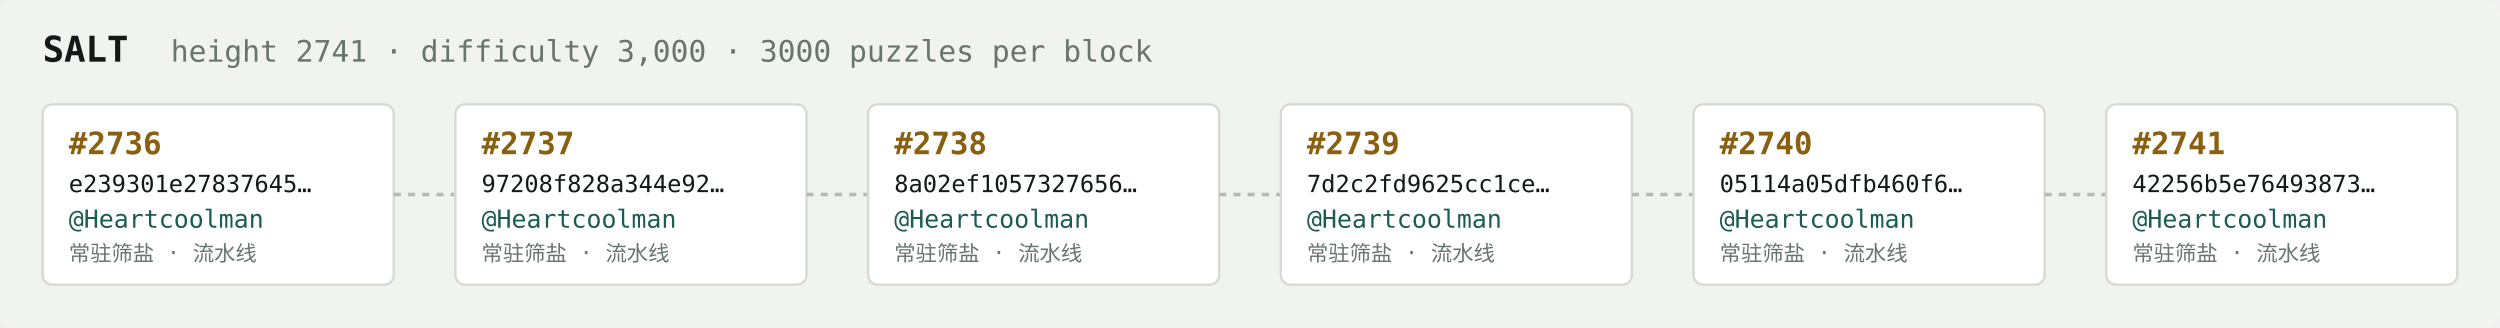
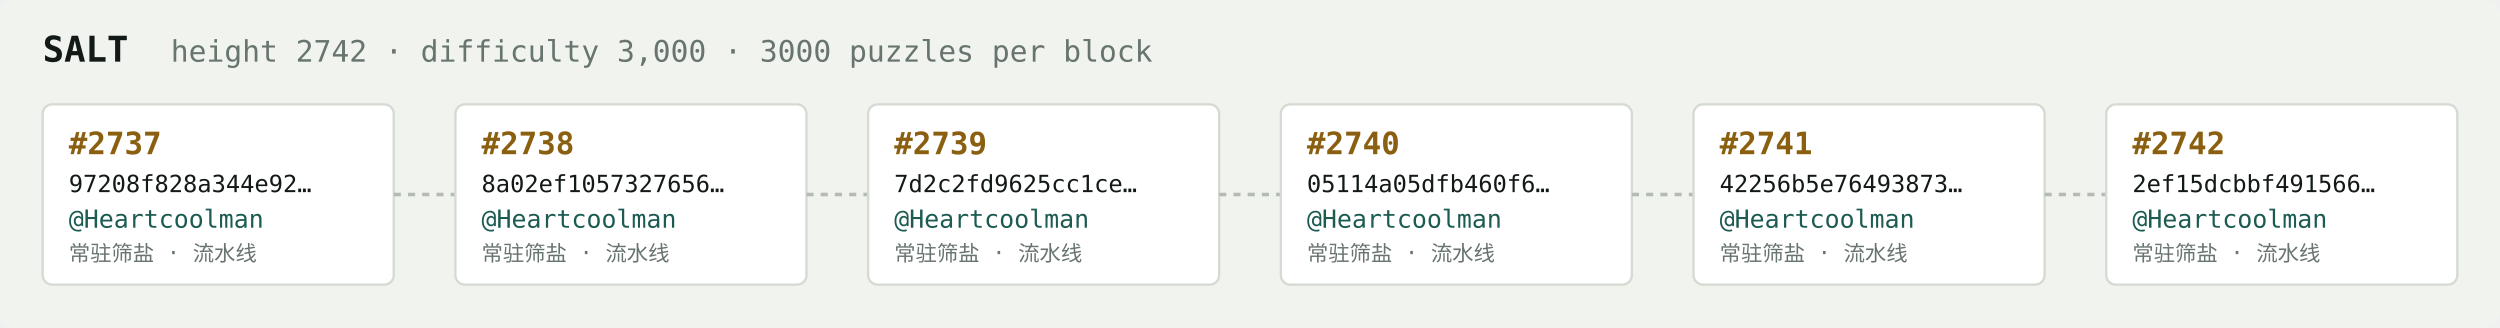
<svg xmlns="http://www.w3.org/2000/svg" width="1054" height="138" viewBox="0 0 1054 138" font-family="ui-monospace,SFMono-Regular,Menlo,monospace">
  <rect fill="#f1f3ef" width="1054" height="138" rx="6" />
  <text x="18" y="26" fill="#121916" font-size="15" font-weight="700">SALT</text>
-   <text x="72" y="26" fill="#68746e" font-size="12.5">height 2741 · difficulty 3,000 · 3000 puzzles per block</text>
+   <text x="72" y="26" fill="#68746e" font-size="12.5">height 2742 · difficulty 3,000 · 3000 puzzles per block</text>
  <rect x="18" y="44" width="148" height="76" rx="4" fill="#ffffff" stroke="#d5dbd2" stroke-width="1" />
-   <text x="29" y="65" fill="#8a5f10" font-size="13" font-weight="700">#2736</text>
-   <text x="29" y="81" fill="#121916" font-size="10">e239301e27837645…</text>
+   <text x="29" y="65" fill="#8a5f10" font-size="13" font-weight="700">#2737</text>
+   <text x="29" y="81" fill="#121916" font-size="10">97208f828a344e92…</text>
  <text x="29" y="96" fill="#1c5b52" font-size="10.5">@Heartcoolman</text>
  <text x="29" y="110" fill="#68746e" font-size="9">常驻筛盐 · 流水线</text>
  <line x1="166" y1="82.0" x2="192" y2="82.0" stroke="#b3bcb4" stroke-width="1.5" stroke-dasharray="3 3" />
  <rect x="192" y="44" width="148" height="76" rx="4" fill="#ffffff" stroke="#d5dbd2" stroke-width="1" />
-   <text x="203" y="65" fill="#8a5f10" font-size="13" font-weight="700">#2737</text>
-   <text x="203" y="81" fill="#121916" font-size="10">97208f828a344e92…</text>
+   <text x="203" y="65" fill="#8a5f10" font-size="13" font-weight="700">#2738</text>
+   <text x="203" y="81" fill="#121916" font-size="10">8a02ef1057327656…</text>
  <text x="203" y="96" fill="#1c5b52" font-size="10.5">@Heartcoolman</text>
  <text x="203" y="110" fill="#68746e" font-size="9">常驻筛盐 · 流水线</text>
  <line x1="340" y1="82.0" x2="366" y2="82.0" stroke="#b3bcb4" stroke-width="1.5" stroke-dasharray="3 3" />
  <rect x="366" y="44" width="148" height="76" rx="4" fill="#ffffff" stroke="#d5dbd2" stroke-width="1" />
-   <text x="377" y="65" fill="#8a5f10" font-size="13" font-weight="700">#2738</text>
-   <text x="377" y="81" fill="#121916" font-size="10">8a02ef1057327656…</text>
+   <text x="377" y="65" fill="#8a5f10" font-size="13" font-weight="700">#2739</text>
+   <text x="377" y="81" fill="#121916" font-size="10">7d2c2fd9625cc1ce…</text>
  <text x="377" y="96" fill="#1c5b52" font-size="10.5">@Heartcoolman</text>
  <text x="377" y="110" fill="#68746e" font-size="9">常驻筛盐 · 流水线</text>
  <line x1="514" y1="82.0" x2="540" y2="82.0" stroke="#b3bcb4" stroke-width="1.5" stroke-dasharray="3 3" />
  <rect x="540" y="44" width="148" height="76" rx="4" fill="#ffffff" stroke="#d5dbd2" stroke-width="1" />
-   <text x="551" y="65" fill="#8a5f10" font-size="13" font-weight="700">#2739</text>
-   <text x="551" y="81" fill="#121916" font-size="10">7d2c2fd9625cc1ce…</text>
+   <text x="551" y="65" fill="#8a5f10" font-size="13" font-weight="700">#2740</text>
+   <text x="551" y="81" fill="#121916" font-size="10">05114a05dfb460f6…</text>
  <text x="551" y="96" fill="#1c5b52" font-size="10.5">@Heartcoolman</text>
  <text x="551" y="110" fill="#68746e" font-size="9">常驻筛盐 · 流水线</text>
  <line x1="688" y1="82.0" x2="714" y2="82.0" stroke="#b3bcb4" stroke-width="1.5" stroke-dasharray="3 3" />
  <rect x="714" y="44" width="148" height="76" rx="4" fill="#ffffff" stroke="#d5dbd2" stroke-width="1" />
-   <text x="725" y="65" fill="#8a5f10" font-size="13" font-weight="700">#2740</text>
-   <text x="725" y="81" fill="#121916" font-size="10">05114a05dfb460f6…</text>
+   <text x="725" y="65" fill="#8a5f10" font-size="13" font-weight="700">#2741</text>
+   <text x="725" y="81" fill="#121916" font-size="10">42256b5e76493873…</text>
  <text x="725" y="96" fill="#1c5b52" font-size="10.5">@Heartcoolman</text>
  <text x="725" y="110" fill="#68746e" font-size="9">常驻筛盐 · 流水线</text>
  <line x1="862" y1="82.0" x2="888" y2="82.0" stroke="#b3bcb4" stroke-width="1.5" stroke-dasharray="3 3" />
  <rect x="888" y="44" width="148" height="76" rx="4" fill="#ffffff" stroke="#d5dbd2" stroke-width="1" />
-   <text x="899" y="65" fill="#8a5f10" font-size="13" font-weight="700">#2741</text>
-   <text x="899" y="81" fill="#121916" font-size="10">42256b5e76493873…</text>
+   <text x="899" y="65" fill="#8a5f10" font-size="13" font-weight="700">#2742</text>
+   <text x="899" y="81" fill="#121916" font-size="10">2ef15dcbbf491566…</text>
  <text x="899" y="96" fill="#1c5b52" font-size="10.5">@Heartcoolman</text>
  <text x="899" y="110" fill="#68746e" font-size="9">常驻筛盐 · 流水线</text>
</svg>
